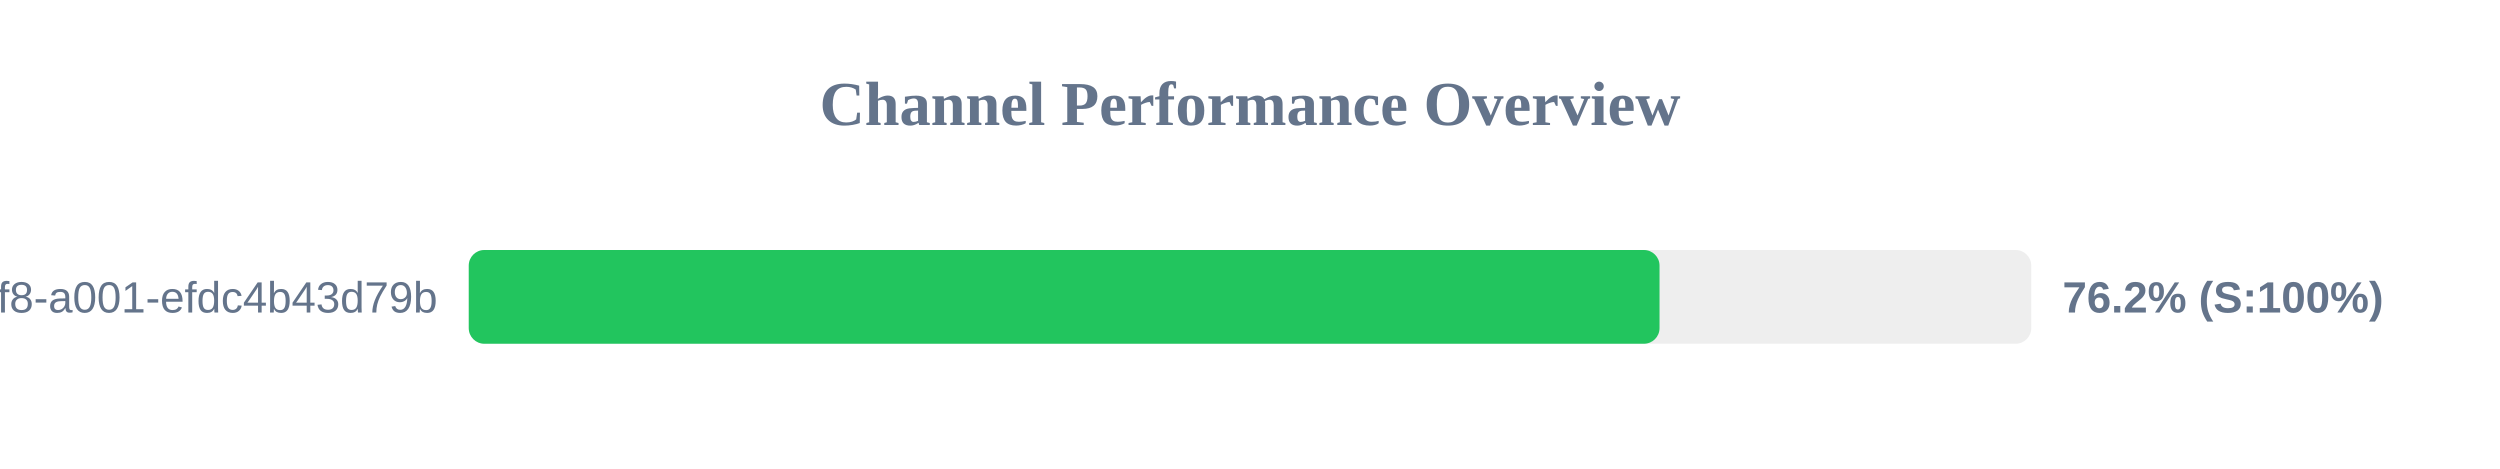
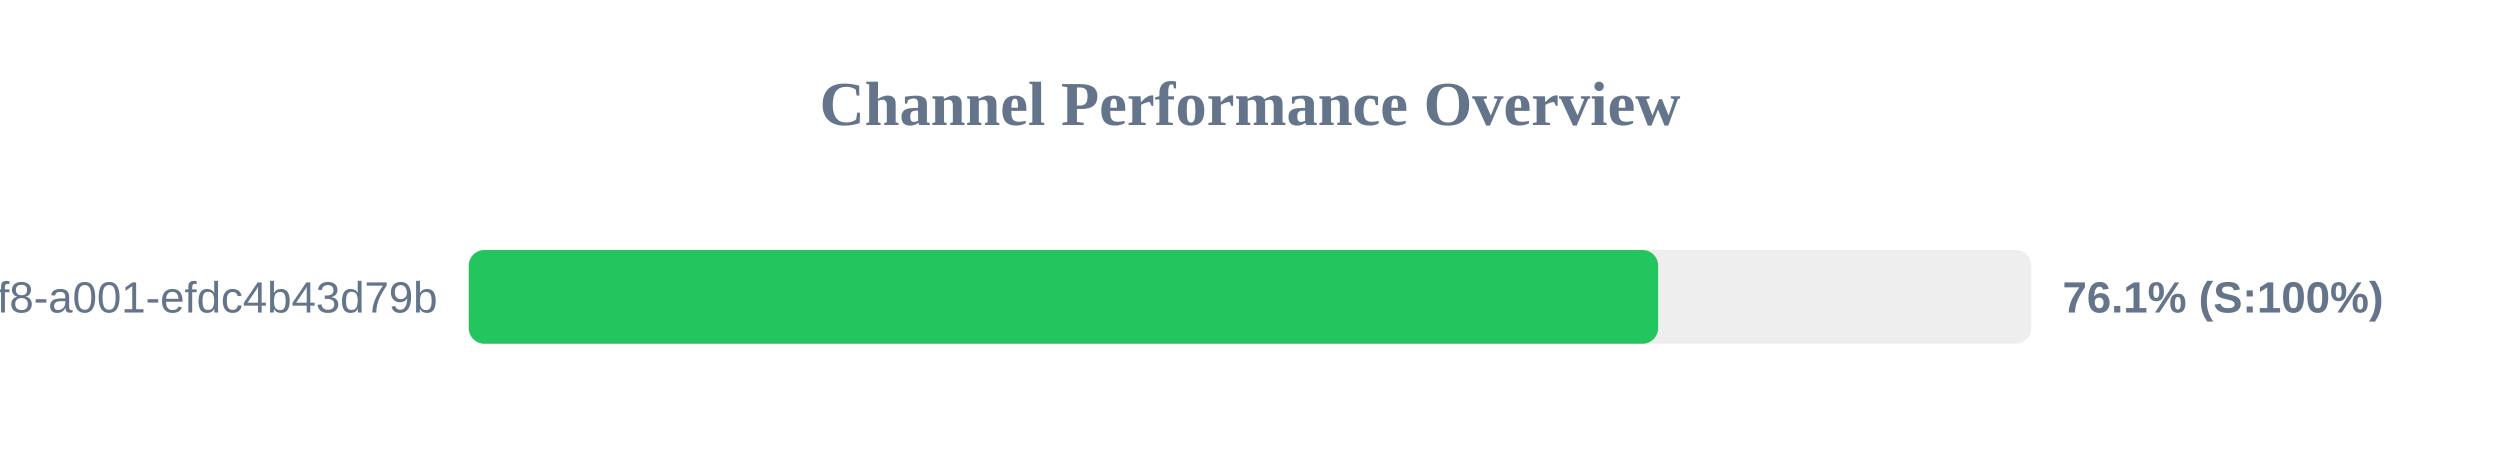
<svg xmlns="http://www.w3.org/2000/svg" width="800" height="150" version="1.1">
  <style>
        .row { font: 14px Arial; fill: #64748b; }
        .score { font: bold 14px Arial; fill: #64748b; }
    </style>
  <text x="400" y="40" text-anchor="middle" font-size="20px" font-weight="bold" fill="#64748b">Channel Performance Overview</text>
  <rect x="150" y="80" width="500" height="30" fill="#eee" rx="5" />
-   <rect x="150" y="80" width="381.05" height="30" fill="#22c55e" rx="5" />
+   <rect x="150" y="80" width="380.6" height="30" fill="#22c55e" rx="5" />
  <text x="140" y="100" text-anchor="end" class="row">?uuid=1fdb6b30-5371-4ff8-a001-efdc4b43d79b</text>
-   <text x="660" y="100" text-anchor="start" class="score">76.2% (S:100%)</text>
+   <text x="660" y="100" text-anchor="start" class="score">76.1% (S:100%)</text>
</svg>
